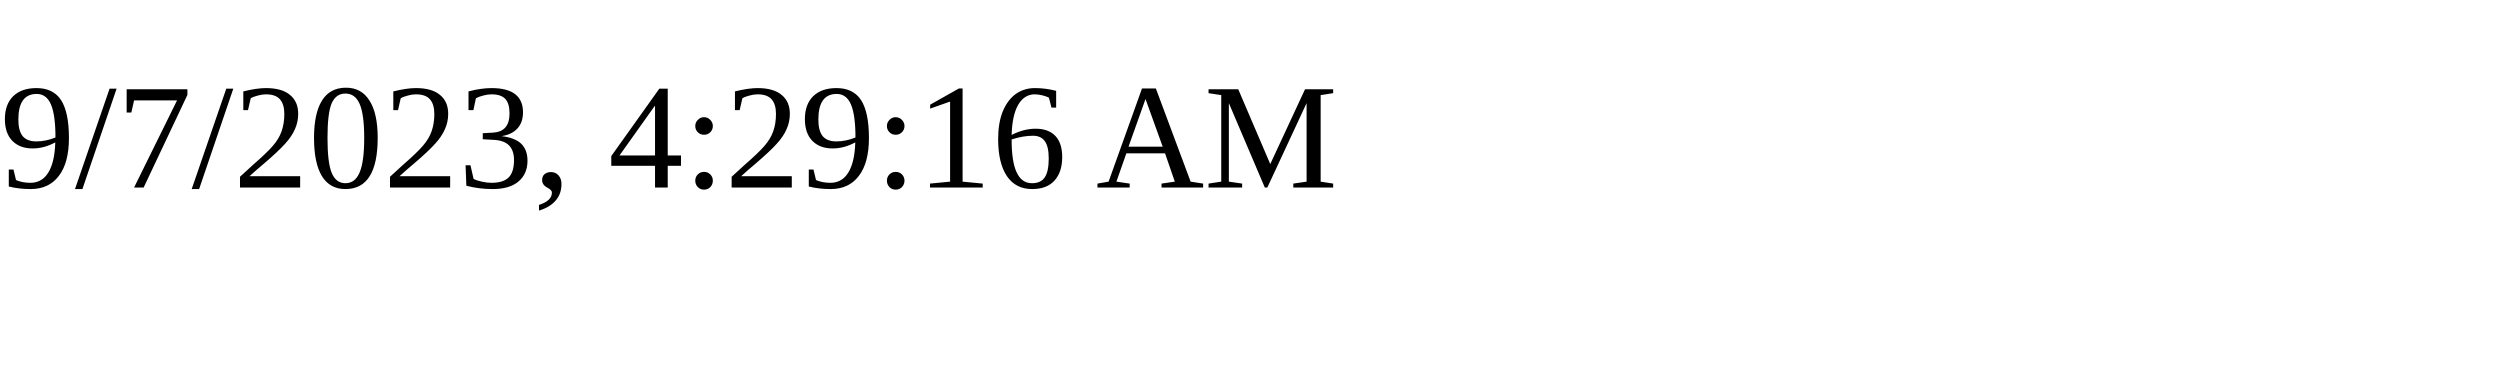
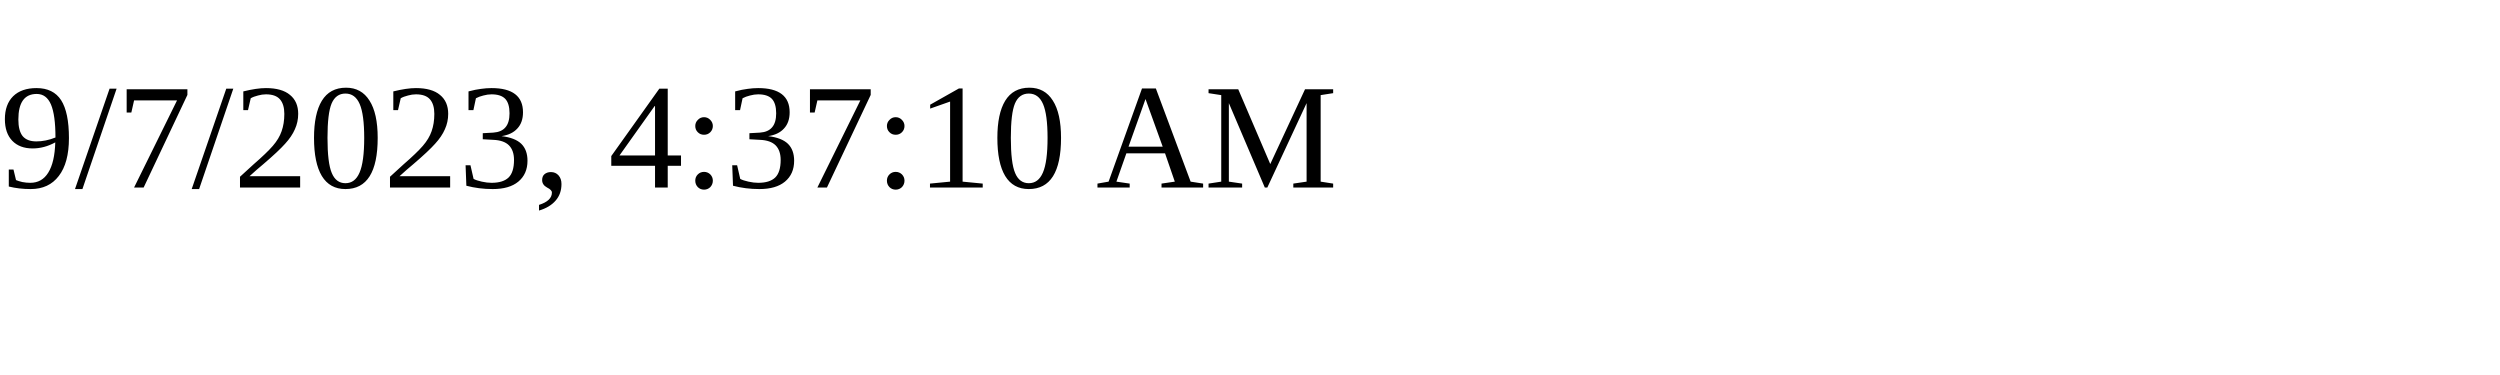
<svg xmlns="http://www.w3.org/2000/svg" height="30" width="200">
-   <text x="0" y="15">9/7/2023, 4:29:16 AM</text>
+   <text x="0" y="15">9/7/2023, 4:37:10 AM</text>
</svg>
